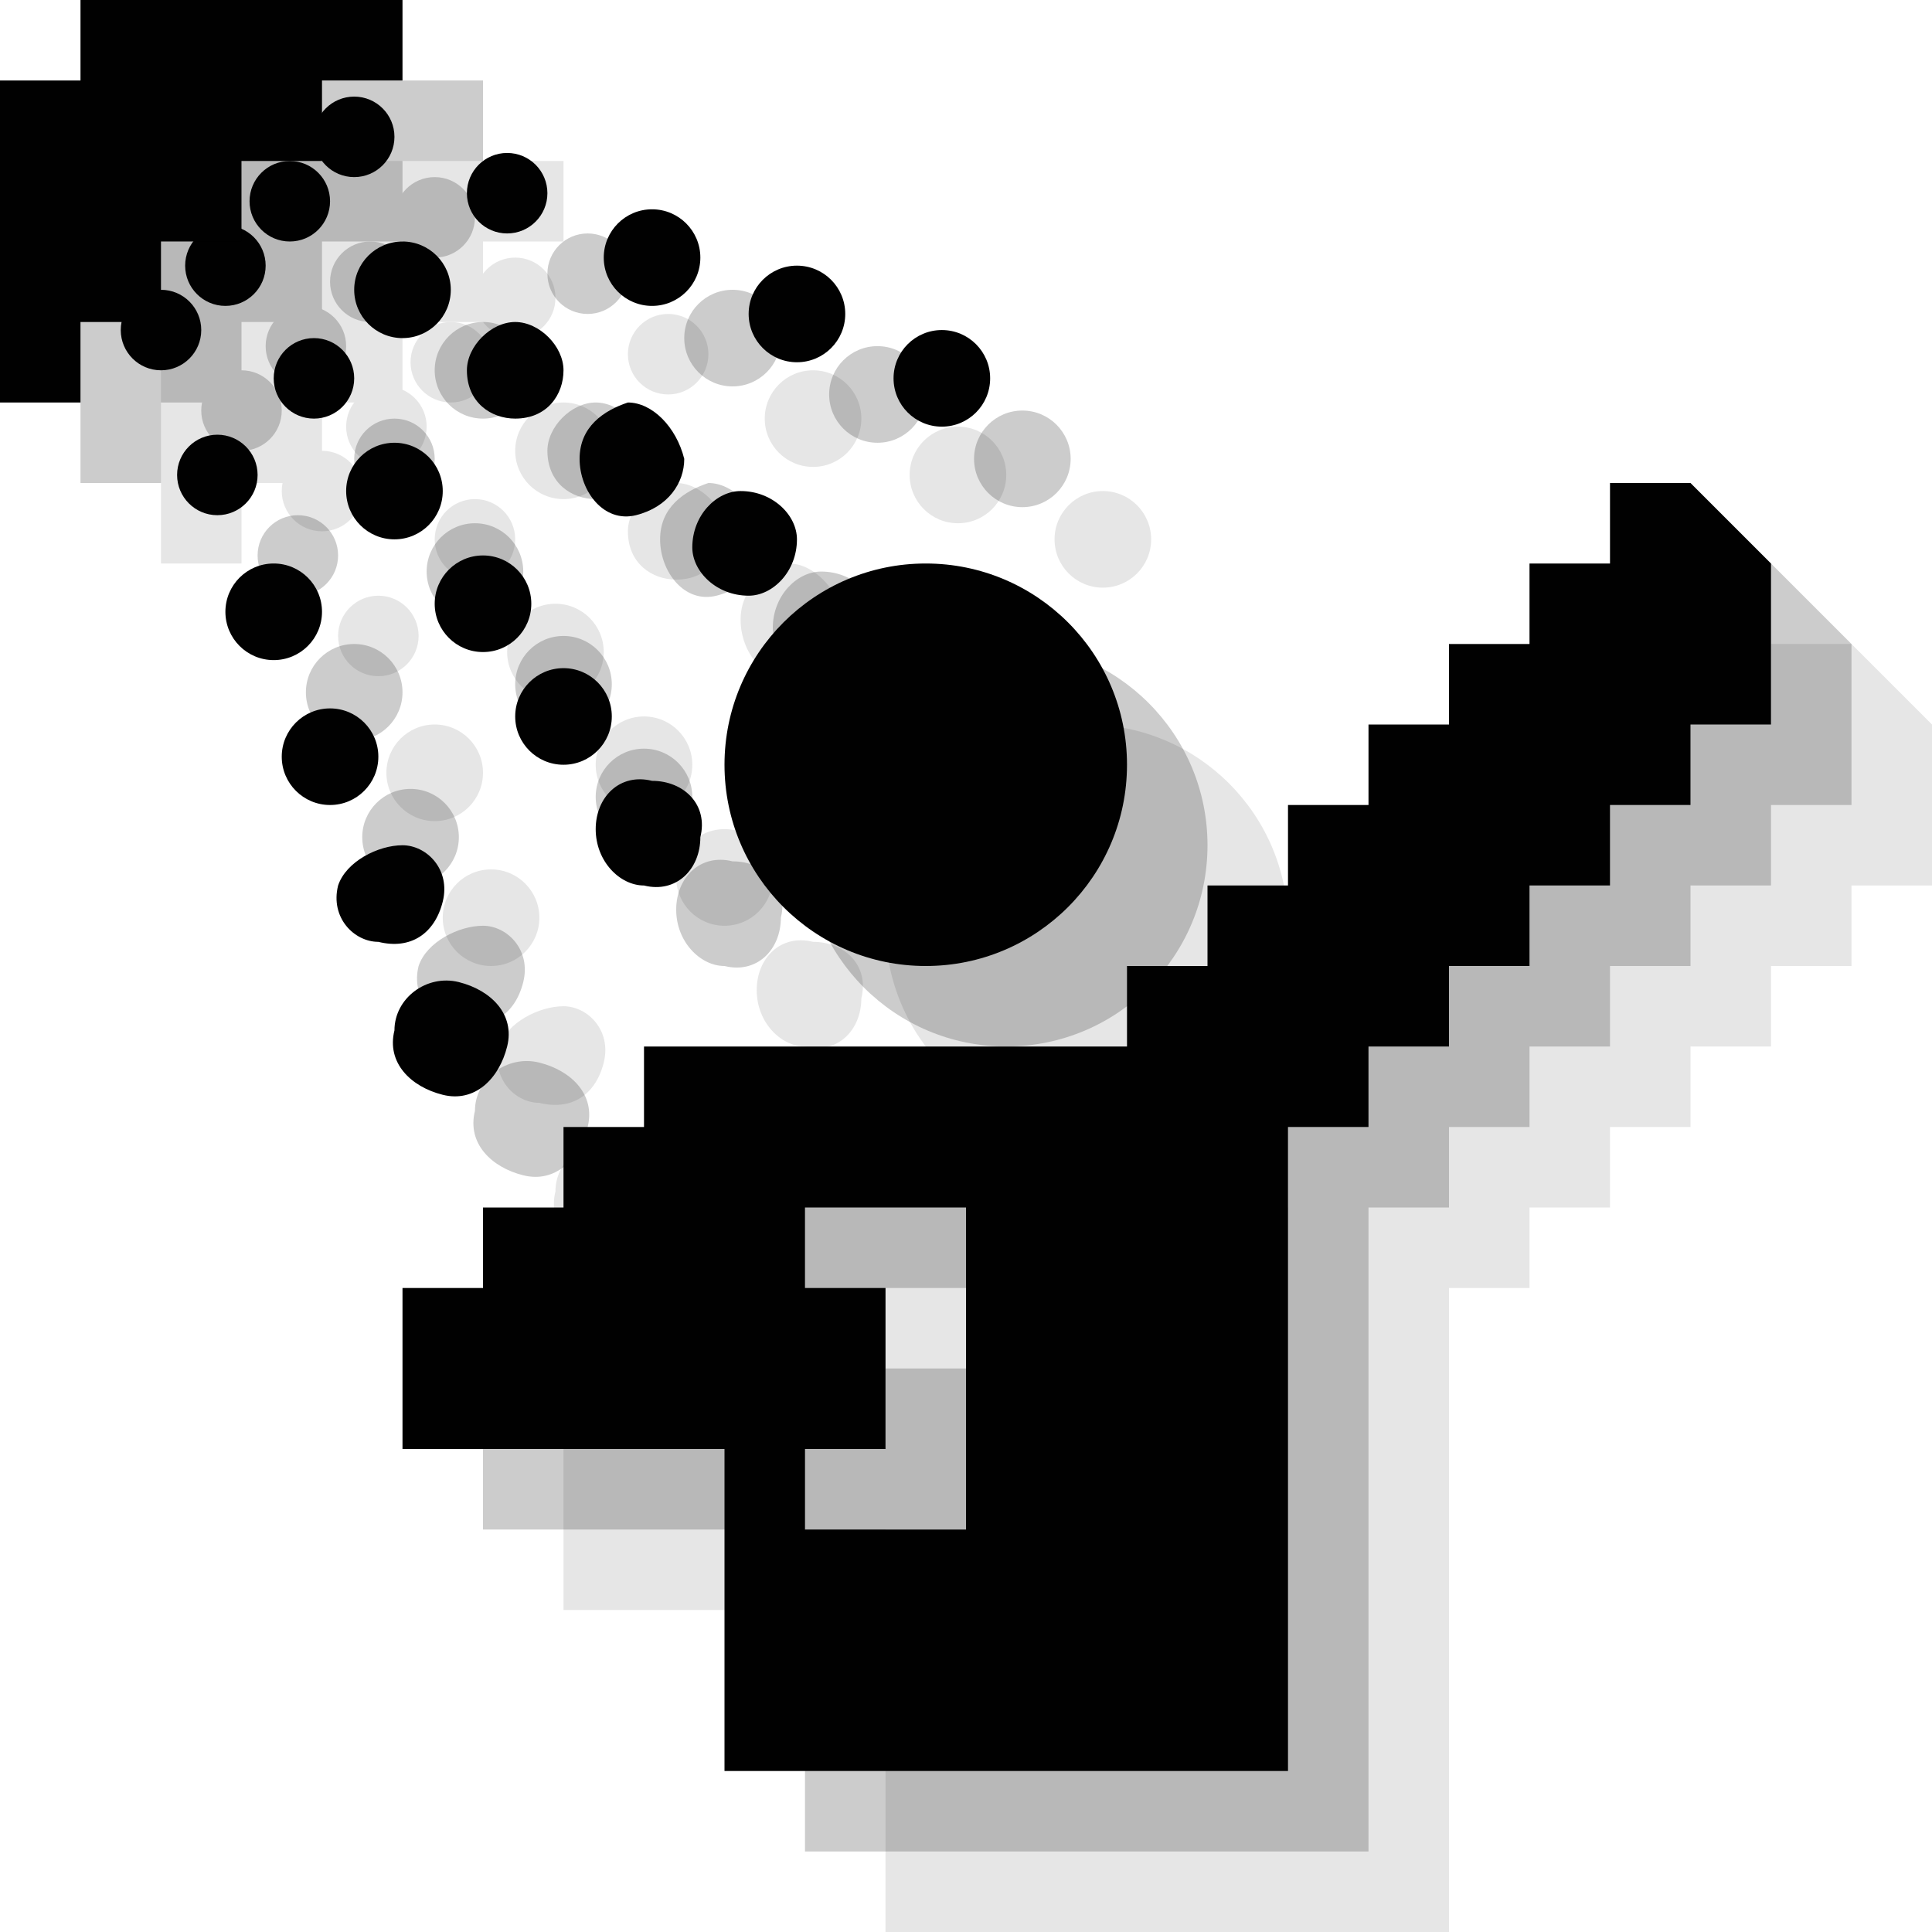
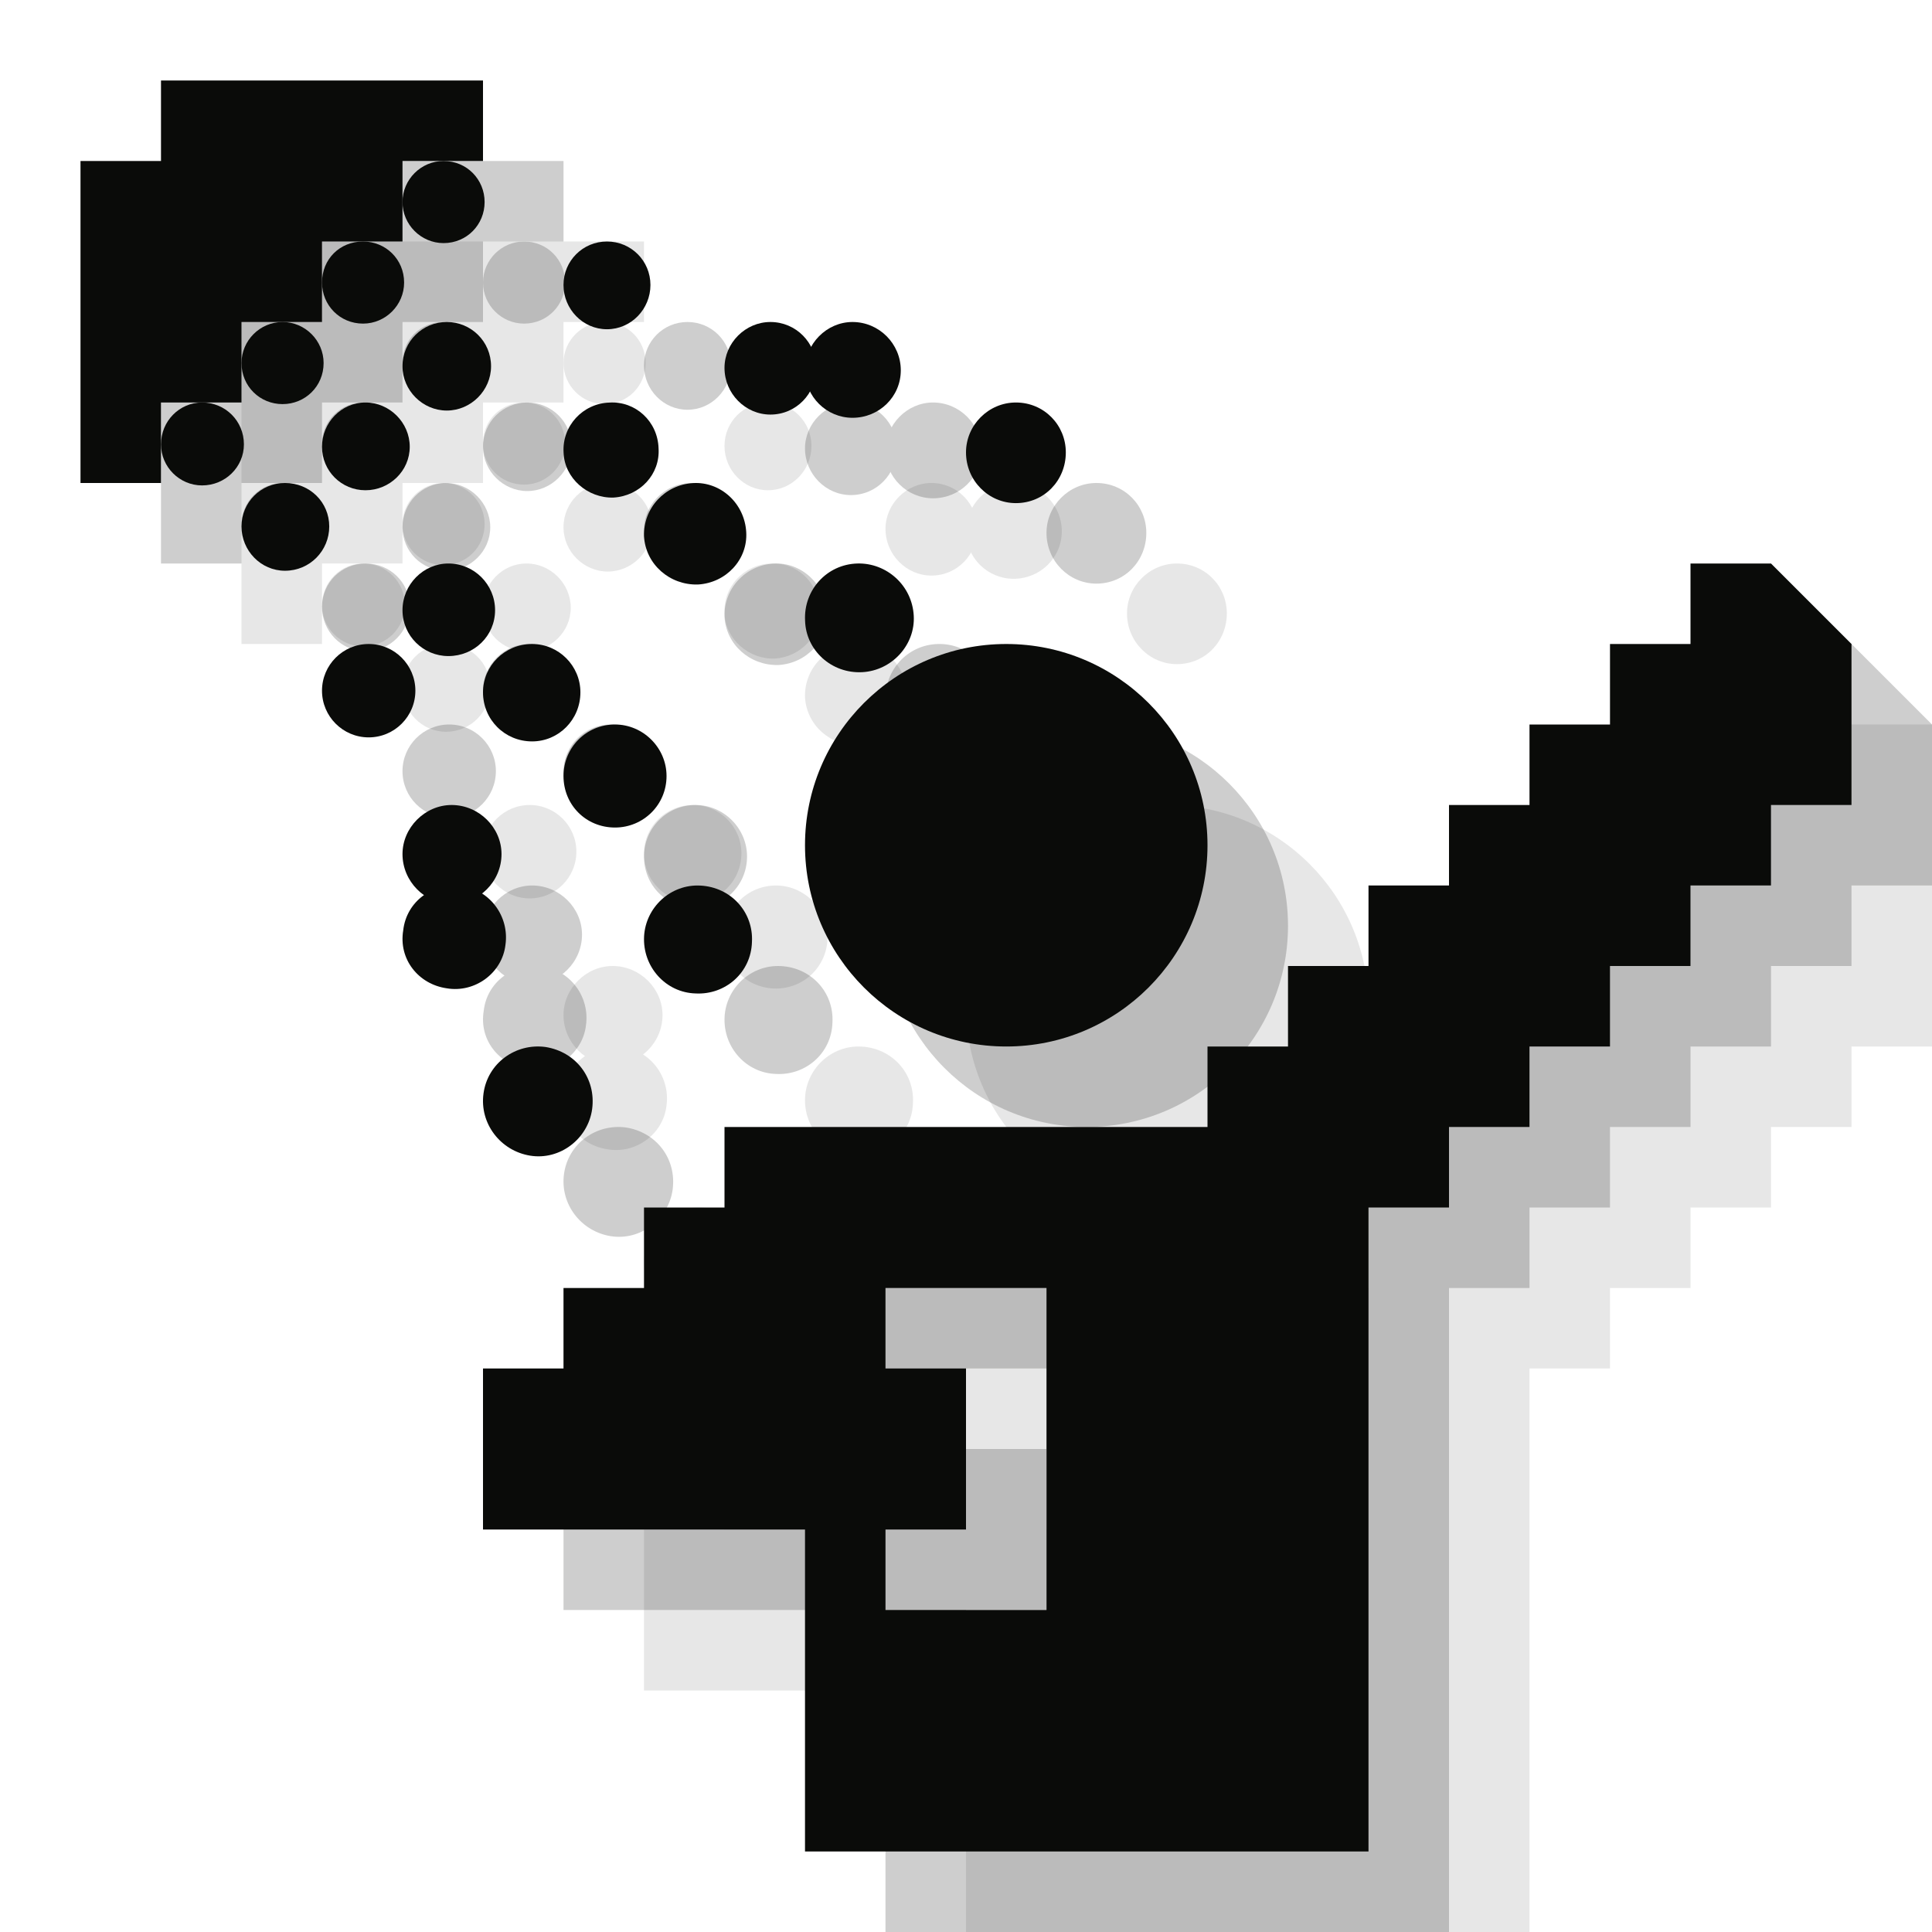
- <svg xmlns="http://www.w3.org/2000/svg" version="1.1" id="Layer_1" x="0px" y="0px" width="24px" height="24px" viewBox="0 0 24 24" style="enable-background:new 0 0 24 24;" xml:space="preserve">
-   <g style="opacity:0.1;">
-     <path style="fill:#010101;" d="M6.9,14.8c-0.1,0.4,0.2,0.7,0.6,0.8c0.4,0.1,0.7-0.2,0.8-0.6c0.1-0.4-0.2-0.7-0.6-0.8   C7.3,14.1,6.9,14.4,6.9,14.8z" />
-     <path style="fill:#010101;" d="M7.5,13.2c0.1-0.4-0.2-0.7-0.5-0.7S6.3,12.7,6.2,13c-0.1,0.4,0.2,0.7,0.5,0.7C7.1,13.8,7.4,13.6,7.5,13.2z" />
-     <circle style="fill:#010101;" cx="6.1" cy="11.4" r="0.6" />
-     <circle style="fill:#010101;" cx="5.4" cy="9.6" r="0.6" />
-     <circle style="fill:#010101;" cx="4.7" cy="7.9" r="0.5" />
-     <circle style="fill:#010101;" cx="4" cy="6.1" r="0.5" />
-     <path style="fill:#010101;" d="M9.4,12.3c0-0.4,0.3-0.7,0.7-0.6c0.4,0,0.7,0.3,0.6,0.7c0,0.4-0.3,0.7-0.7,0.6C9.7,13,9.4,12.7,9.4,12.3z" />
-     <circle style="fill:#010101;" cx="9" cy="10.9" r="0.6" />
-     <circle style="fill:#010101;" cx="8" cy="9.5" r="0.6" />
-     <circle style="fill:#010101;" cx="6.9" cy="8.1" r="0.6" />
-     <circle style="fill:#010101;" cx="5.9" cy="6.7" r="0.5" />
-     <circle style="fill:#010101;" cx="4.8" cy="5.3" r="0.5" />
-     <path style="fill:#010101;" d="M11.3,9.4c-0.4,0-0.7-0.3-0.7-0.6c0-0.4,0.3-0.7,0.6-0.7c0.4,0,0.7,0.3,0.7,0.6C11.9,9.1,11.6,9.4,11.3,9.4z   " />
-     <path style="fill:#010101;" d="M10.5,7.7c0,0.3-0.2,0.6-0.6,0.7S9.2,8.1,9.2,7.7c0-0.4,0.3-0.6,0.6-0.7C10.1,7,10.4,7.3,10.5,7.7z" />
-     <path style="fill:#010101;" d="M9,6.6c0,0.3-0.2,0.6-0.6,0.6C8.1,7.2,7.8,7,7.8,6.6C7.8,6.3,8.1,6,8.4,6C8.7,6,9,6.3,9,6.6z" />
-     <circle style="fill:#010101;" cx="7" cy="5.6" r="0.6" />
-     <circle style="fill:#010101;" cx="5.6" cy="4.5" r="0.5" />
-     <circle style="fill:#010101;" cx="6.4" cy="3.7" r="0.5" />
-     <circle style="fill:#010101;" cx="8.3" cy="4.4" r="0.5" />
-     <circle style="fill:#010101;" cx="10.1" cy="5.2" r="0.6" />
-     <circle style="fill:#010101;" cx="11.9" cy="5.9" r="0.6" />
-     <circle style="fill:#010101;" cx="13.7" cy="6.7" r="0.6" />
-     <polygon style="fill:#010101;" points="2,3 3,3 3,2 7,2 7,3 6,3 6,4 5,4 5,5 4,5 4,6 3,6 3,7 2,7  " />
-     <circle style="fill:#010101;" cx="13.5" cy="11.5" r="2.5" />
-     <path style="fill:#010101;" d="M16,15v-1h1v-1h1v-1h1v-1h1v-1h1V9h1V8h1l1,1v1v1h-1v1h-1v1h-1v1h-1v1h-1v1h-1v8h-7v-4H7v-2h1v-1h1v-1h1v-1   H16z M12,18h1v2h-1v1h2v-4h-2V18z" />
-   </g>
-   <g style="opacity:0.2;">
-     <path style="fill:#010101;" d="M5.9,13.8c-0.1,0.4,0.2,0.7,0.6,0.8c0.4,0.1,0.7-0.2,0.8-0.6c0.1-0.4-0.2-0.7-0.6-0.8   C6.3,13.1,5.9,13.4,5.9,13.8z" />
-     <path style="fill:#010101;" d="M6.5,12.2c0.1-0.4-0.2-0.7-0.5-0.7S5.3,11.7,5.2,12c-0.1,0.4,0.2,0.7,0.5,0.7C6.1,12.8,6.4,12.6,6.5,12.2z" />
-     <circle style="fill:#010101;" cx="5.1" cy="10.4" r="0.6" />
-     <circle style="fill:#010101;" cx="4.4" cy="8.6" r="0.6" />
-     <circle style="fill:#010101;" cx="3.7" cy="6.9" r="0.5" />
-     <circle style="fill:#010101;" cx="3" cy="5.1" r="0.5" />
-     <path style="fill:#010101;" d="M8.4,11.3c0-0.4,0.3-0.7,0.7-0.6c0.4,0,0.7,0.3,0.6,0.7c0,0.4-0.3,0.7-0.7,0.6C8.7,12,8.4,11.7,8.4,11.3z" />
-     <circle style="fill:#010101;" cx="8" cy="9.9" r="0.6" />
-     <circle style="fill:#010101;" cx="7" cy="8.5" r="0.6" />
-     <circle style="fill:#010101;" cx="5.9" cy="7.1" r="0.6" />
-     <circle style="fill:#010101;" cx="4.9" cy="5.7" r="0.5" />
-     <circle style="fill:#010101;" cx="3.8" cy="4.3" r="0.5" />
-     <path style="fill:#010101;" d="M10.3,8.4c-0.4,0-0.7-0.3-0.7-0.6c0-0.4,0.3-0.7,0.6-0.7c0.4,0,0.7,0.3,0.7,0.6C10.9,8.1,10.6,8.4,10.3,8.4z   " />
-     <path style="fill:#010101;" d="M9.5,6.7c0,0.3-0.2,0.6-0.6,0.7S8.2,7.1,8.2,6.7c0-0.4,0.3-0.6,0.6-0.7C9.1,6,9.4,6.3,9.5,6.7z" />
-     <path style="fill:#010101;" d="M8,5.6c0,0.3-0.2,0.6-0.6,0.6C7.1,6.2,6.8,6,6.8,5.6C6.8,5.3,7.1,5,7.4,5C7.7,5,8,5.3,8,5.6z" />
-     <circle style="fill:#010101;" cx="6" cy="4.6" r="0.6" />
-     <circle style="fill:#010101;" cx="4.6" cy="3.5" r="0.5" />
-     <circle style="fill:#010101;" cx="5.4" cy="2.7" r="0.5" />
-     <circle style="fill:#010101;" cx="7.3" cy="3.4" r="0.5" />
-     <circle style="fill:#010101;" cx="9.1" cy="4.2" r="0.6" />
-     <circle style="fill:#010101;" cx="10.9" cy="4.9" r="0.6" />
-     <circle style="fill:#010101;" cx="12.7" cy="5.7" r="0.6" />
-     <polygon style="fill:#010101;" points="1,2 2,2 2,1 6,1 6,2 5,2 5,3 4,3 4,4 3,4 3,5 2,5 2,6 1,6  " />
-     <circle style="fill:#010101;" cx="12.5" cy="10.5" r="2.5" />
-     <path style="fill:#010101;" d="M15,14v-1h1v-1h1v-1h1v-1h1V9h1V8h1V7h1l1,1v1v1h-1v1h-1v1h-1v1h-1v1h-1v1h-1v8h-7v-4H6v-2h1v-1h1v-1h1v-1   H15z M11,17h1v2h-1v1h2v-4h-2V17z" />
-   </g>
-   <g>
-     <path style="fill:#010101;" d="M4.9,12.8c-0.1,0.4,0.2,0.7,0.6,0.8c0.4,0.1,0.7-0.2,0.8-0.6c0.1-0.4-0.2-0.7-0.6-0.8   C5.3,12.1,4.9,12.4,4.9,12.8z" />
-     <path style="fill:#010101;" d="M5.5,11.2c0.1-0.4-0.2-0.7-0.5-0.7S4.3,10.7,4.2,11c-0.1,0.4,0.2,0.7,0.5,0.7C5.1,11.8,5.4,11.6,5.5,11.2z" />
-     <circle style="fill:#010101;" cx="4.1" cy="9.4" r="0.6" />
-     <circle style="fill:#010101;" cx="3.4" cy="7.6" r="0.6" />
-     <circle style="fill:#010101;" cx="2.7" cy="5.9" r="0.5" />
-     <circle style="fill:#010101;" cx="2" cy="4.1" r="0.5" />
-     <path style="fill:#010101;" d="M7.4,10.3c0-0.4,0.3-0.7,0.7-0.6c0.4,0,0.7,0.3,0.6,0.7c0,0.4-0.3,0.7-0.7,0.6C7.7,11,7.4,10.7,7.4,10.3z" />
-     <circle style="fill:#010101;" cx="7" cy="8.9" r="0.6" />
-     <circle style="fill:#010101;" cx="6" cy="7.5" r="0.6" />
-     <circle style="fill:#010101;" cx="4.9" cy="6.1" r="0.6" />
-     <circle style="fill:#010101;" cx="3.9" cy="4.7" r="0.5" />
-     <circle style="fill:#010101;" cx="2.8" cy="3.3" r="0.5" />
-     <path style="fill:#010101;" d="M9.3,7.4c-0.4,0-0.7-0.3-0.7-0.6c0-0.4,0.3-0.7,0.6-0.7c0.4,0,0.7,0.3,0.7,0.6C9.9,7.1,9.6,7.4,9.3,7.4z" />
-     <path style="fill:#010101;" d="M8.5,5.7c0,0.3-0.2,0.6-0.6,0.7S7.2,6.1,7.2,5.7c0-0.4,0.3-0.6,0.6-0.7C8.1,5,8.4,5.3,8.5,5.7z" />
-     <path style="fill:#010101;" d="M7,4.6c0,0.3-0.2,0.6-0.6,0.6C6.1,5.2,5.8,5,5.8,4.6C5.8,4.3,6.1,4,6.4,4C6.7,4,7,4.3,7,4.6z" />
-     <circle style="fill:#010101;" cx="5" cy="3.6" r="0.6" />
-     <circle style="fill:#010101;" cx="3.6" cy="2.5" r="0.5" />
-     <circle style="fill:#010101;" cx="4.4" cy="1.7" r="0.5" />
-     <circle style="fill:#010101;" cx="6.3" cy="2.4" r="0.5" />
-     <circle style="fill:#010101;" cx="8.1" cy="3.2" r="0.6" />
-     <circle style="fill:#010101;" cx="9.9" cy="3.9" r="0.6" />
-     <circle style="fill:#010101;" cx="11.7" cy="4.7" r="0.6" />
-     <polygon style="fill:#010101;" points="0,1 1,1 1,0 5,0 5,1 4,1 4,2 3,2 3,3 2,3 2,4 1,4 1,5 0,5  " />
-     <circle style="fill:#010101;" cx="11.5" cy="9.5" r="2.5" />
-     <path style="fill:#010101;" d="M14,13v-1h1v-1h1v-1h1V9h1V8h1V7h1V6h1l1,1v1v1h-1v1h-1v1h-1v1h-1v1h-1v1h-1v8H9v-4H5v-2h1v-1h1v-1h1v-1H14z    M10,16h1v2h-1v1h2v-4h-2V16z" />
+ <svg xmlns="http://www.w3.org/2000/svg" width="24px" height="24px" viewBox="0 0 24 24" version="1.1">
+   <defs />
+   <g id="Page-1" stroke="none" stroke-width="1" fill="none" fill-rule="evenodd">
+     <g id="Group-5-+-Group-4-+-Group" transform="translate(1, 0.399994)" fill="#0A0B09">
+       <g id="Group-5" transform="translate(2, 2.600006)" opacity="0.1">
+         <path d="M5.006,12.586 C4.956,12.956 5.216,13.296 5.586,13.356 C5.956,13.416 6.306,13.146 6.356,12.776 C6.406,12.396 6.156,12.066 5.776,12.006 C5.406,11.956 5.056,12.206 5.006,12.586" id="Fill-976" />
+         <path d="M5.279,10.737 C5.329,10.387 5.089,10.057 4.739,10.007 C4.379,9.957 4.049,10.197 4.009,10.557 C3.949,10.917 4.199,11.227 4.549,11.277 C4.899,11.337 5.239,11.087 5.279,10.737" id="Fill-977" />
+         <path d="M4.61,9 C4.95,9 5.23,9.28 5.23,9.61 C5.23,9.95 4.95,10.23 4.61,10.23 C4.28,10.23 4,9.95 4,9.61 C4,9.28 4.28,9 4.61,9" id="Fill-978" />
+         <path d="M3.58,7 C3.9,7 4.16,7.26 4.16,7.58 C4.16,7.9 3.9,8.16 3.58,8.16 C3.26,8.16 3,7.9 3,7.58 C3,7.26 3.26,7 3.58,7" id="Fill-979" />
+         <path d="M2.54,5 C2.85,5 3.09,5.24 3.09,5.54 C3.09,5.84 2.85,6.09 2.54,6.09 C2.24,6.09 2,5.84 2,5.54 C2,5.24 2.24,5 2.54,5" id="Fill-980" />
+         <path d="M1.51,4 C1.8,4 2.03,4.23 2.03,4.52 C2.03,4.8 1.8,5.03 1.51,5.03 C1.23,5.03 1,4.8 1,4.52 C1,4.23 1.23,4 1.51,4" id="Fill-981" />
+         <path d="M7.001,10.631 C7.021,10.271 7.331,9.981 7.701,10.001 C8.081,10.021 8.361,10.331 8.341,10.701 C8.331,11.081 8.011,11.361 7.641,11.341 C7.271,11.331 6.981,11.011 7.001,10.631" id="Fill-982" />
+         <path d="M6.64,8 C6.99,8 7.28,8.29 7.28,8.64 C7.28,9 6.99,9.28 6.64,9.28 C6.28,9.28 6,9 6,8.64 C6,8.29 6.28,8 6.64,8" id="Fill-983" />
+         <path d="M5.61,7 C5.94,7 6.21,7.27 6.21,7.6 C6.21,7.94 5.94,8.21 5.61,8.21 C5.27,8.21 5,7.94 5,7.6 C5,7.27 5.27,7 5.61,7" id="Fill-984" />
+         <path d="M4.57,6 C4.89,6 5.15,6.26 5.15,6.58 C5.15,6.9 4.89,7.15 4.57,7.15 C4.26,7.15 4,6.9 4,6.58 C4,6.26 4.26,6 4.57,6" id="Fill-985" />
+         <path d="M3.54,4 C3.84,4 4.09,4.25 4.09,4.55 C4.09,4.85 3.84,5.09 3.54,5.09 C3.24,5.09 3,4.85 3,4.55 C3,4.25 3.24,4 3.54,4" id="Fill-986" />
+         <path d="M2.51,3 C2.79,3 3.02,3.23 3.02,3.51 C3.02,3.8 2.79,4.02 2.51,4.02 C2.23,4.02 2,3.8 2,3.51 C2,3.23 2.23,3 2.51,3" id="Fill-987" />
+         <path d="M9.711,7.35 C9.331,7.37 9.011,7.08 9.001,6.71 C8.981,6.33 9.271,6.01 9.651,6 C10.011,5.99 10.331,6.27 10.351,6.65 C10.371,7.01 10.081,7.33 9.711,7.35" id="Fill-988" />
+         <path d="M8.27,5.611 C8.29,5.951 8.02,6.241 7.67,6.261 C7.32,6.271 7.02,6.011 7,5.661 C6.99,5.311 7.26,5.021 7.61,5.001 C7.95,4.981 8.25,5.251 8.27,5.611" id="Fill-989" />
+         <path d="M7.181,4.571 C7.201,4.891 6.951,5.161 6.621,5.181 C6.301,5.191 6.011,4.941 6.001,4.621 C5.981,4.291 6.241,4.011 6.571,4.001 C6.891,3.981 7.171,4.231 7.181,4.571" id="Fill-990" />
+         <path d="M4.55,3 C4.85,3 5.1,3.24 5.1,3.55 C5.1,3.85 4.85,4.1 4.55,4.1 C4.25,4.1 4,3.85 4,3.55 C4,3.24 4.25,3 4.55,3" id="Fill-991" />
+         <path d="M3.51,2 C3.79,2 4.02,2.22 4.02,2.51 C4.02,2.79 3.79,3.02 3.51,3.02 C3.22,3.02 3,2.79 3,2.51 C3,2.22 3.22,2 3.51,2" id="Fill-992" />
+         <path d="M4.51,1 C4.8,1 5.02,1.23 5.02,1.51 C5.02,1.79 4.8,2.02 4.51,2.02 C4.23,2.02 4,1.79 4,1.51 C4,1.23 4.23,1 4.51,1" id="Fill-993" />
+         <path d="M6.54,2 C6.84,2 7.08,2.24 7.08,2.54 C7.08,2.84 6.84,3.09 6.54,3.09 C6.24,3.09 6,2.84 6,2.54 C6,2.24 6.24,2 6.54,2" id="Fill-994" />
+         <path d="M8.57,3 C8.89,3 9.14,3.26 9.14,3.57 C9.14,3.89 8.89,4.15 8.57,4.15 C8.26,4.15 8,3.89 8,3.57 C8,3.26 8.26,3 8.57,3" id="Fill-995" />
+         <path d="M9.59,3 C9.92,3 10.19,3.27 10.19,3.6 C10.19,3.93 9.92,4.19 9.59,4.19 C9.27,4.19 9,3.93 9,3.6 C9,3.27 9.27,3 9.59,3" id="Fill-996" />
+         <path d="M11.62,4 C11.97,4 12.24,4.28 12.24,4.62 C12.24,4.97 11.97,5.25 11.62,5.25 C11.28,5.25 11,4.97 11,4.62 C11,4.28 11.28,4 11.62,4" id="Fill-997" />
+         <path d="M0,1 L1,1 L1,0 L5,0 L5,1 L4,1 L4,2 L3,2 L3,3 L2,3 L2,4 L1,4 L1,5 L0,5 L0,1" id="Fill-998" />
+         <path d="M14,9.5 C14,10.88 12.88,12 11.5,12 C10.12,12 9,10.88 9,9.5 C9,8.12 10.12,7 11.5,7 C12.88,7 14,8.12 14,9.5" id="Fill-999" />
+         <path d="M10,16 L11,16 L11,18 L10,18 L10,19 L12,19 L12,15 L10,15 L10,16 L10,16 Z M14,13 L14,12 L15,12 L15,11 L16,11 L16,10 L17,10 L17,9 L18,9 L18,8 L19,8 L19,7 L20,7 L20,6 L21,6 L22,7 L22,9 L21,9 L21,10 L20,10 L20,11 L19,11 L19,12 L18,12 L18,13 L17,13 L17,14 L16,14 L16,22 L9,22 L9,18 L5,18 L5,16 L6,16 L6,15 L7,15 L7,14 L8,14 L8,13 L14,13 L14,13 Z" id="Fill-1000" />
+       </g>
+       <g id="Group-4" transform="translate(1, 1.600006)" opacity="0.2">
+         <path d="M5.006,12.586 C4.956,12.956 5.216,13.296 5.586,13.356 C5.956,13.416 6.306,13.146 6.356,12.776 C6.406,12.396 6.156,12.066 5.776,12.006 C5.406,11.956 5.056,12.206 5.006,12.586" id="Fill-976" />
+         <path d="M5.279,10.737 C5.329,10.387 5.089,10.057 4.739,10.007 C4.379,9.957 4.049,10.197 4.009,10.557 C3.949,10.917 4.199,11.227 4.549,11.277 C4.899,11.337 5.239,11.087 5.279,10.737" id="Fill-977" />
+         <path d="M4.61,9 C4.95,9 5.23,9.28 5.23,9.61 C5.23,9.95 4.95,10.23 4.61,10.23 C4.28,10.23 4,9.95 4,9.61 C4,9.28 4.28,9 4.61,9" id="Fill-978" />
+         <path d="M3.58,7 C3.9,7 4.16,7.26 4.16,7.58 C4.16,7.9 3.9,8.16 3.58,8.16 C3.26,8.16 3,7.9 3,7.58 C3,7.26 3.26,7 3.58,7" id="Fill-979" />
+         <path d="M2.54,5 C2.85,5 3.09,5.24 3.09,5.54 C3.09,5.84 2.85,6.09 2.54,6.09 C2.24,6.09 2,5.84 2,5.54 C2,5.24 2.24,5 2.54,5" id="Fill-980" />
+         <path d="M1.51,4 C1.8,4 2.03,4.23 2.03,4.52 C2.03,4.8 1.8,5.03 1.51,5.03 C1.23,5.03 1,4.8 1,4.52 C1,4.23 1.23,4 1.51,4" id="Fill-981" />
+         <path d="M7.001,10.631 C7.021,10.271 7.331,9.981 7.701,10.001 C8.081,10.021 8.361,10.331 8.341,10.701 C8.331,11.081 8.011,11.361 7.641,11.341 C7.271,11.331 6.981,11.011 7.001,10.631" id="Fill-982" />
+         <path d="M6.64,8 C6.99,8 7.28,8.29 7.28,8.64 C7.28,9 6.99,9.28 6.64,9.28 C6.28,9.28 6,9 6,8.64 C6,8.29 6.28,8 6.64,8" id="Fill-983" />
+         <path d="M5.61,7 C5.94,7 6.21,7.27 6.21,7.6 C6.21,7.94 5.94,8.21 5.61,8.21 C5.27,8.21 5,7.94 5,7.6 C5,7.27 5.27,7 5.61,7" id="Fill-984" />
+         <path d="M4.57,6 C4.89,6 5.15,6.26 5.15,6.58 C5.15,6.9 4.89,7.15 4.57,7.15 C4.26,7.15 4,6.9 4,6.58 C4,6.26 4.26,6 4.57,6" id="Fill-985" />
+         <path d="M3.54,4 C3.84,4 4.09,4.25 4.09,4.55 C4.09,4.85 3.84,5.09 3.54,5.09 C3.24,5.09 3,4.85 3,4.55 C3,4.25 3.24,4 3.54,4" id="Fill-986" />
+         <path d="M2.51,3 C2.79,3 3.02,3.23 3.02,3.51 C3.02,3.8 2.79,4.02 2.51,4.02 C2.23,4.02 2,3.8 2,3.51 C2,3.23 2.23,3 2.51,3" id="Fill-987" />
+         <path d="M9.711,7.35 C9.331,7.37 9.011,7.08 9.001,6.71 C8.981,6.33 9.271,6.01 9.651,6 C10.011,5.99 10.331,6.27 10.351,6.65 C10.371,7.01 10.081,7.33 9.711,7.35" id="Fill-988" />
+         <path d="M8.27,5.611 C8.29,5.951 8.02,6.241 7.67,6.261 C7.32,6.271 7.02,6.011 7,5.661 C6.99,5.311 7.26,5.021 7.61,5.001 C7.95,4.981 8.25,5.251 8.27,5.611" id="Fill-989" />
+         <path d="M7.181,4.571 C7.201,4.891 6.951,5.161 6.621,5.181 C6.301,5.191 6.011,4.941 6.001,4.621 C5.981,4.291 6.241,4.011 6.571,4.001 C6.891,3.981 7.171,4.231 7.181,4.571" id="Fill-990" />
+         <path d="M4.55,3 C4.85,3 5.1,3.24 5.1,3.55 C5.1,3.85 4.85,4.1 4.55,4.1 C4.25,4.1 4,3.85 4,3.55 C4,3.24 4.25,3 4.55,3" id="Fill-991" />
+         <path d="M3.51,2 C3.79,2 4.02,2.22 4.02,2.51 C4.02,2.79 3.79,3.02 3.51,3.02 C3.22,3.02 3,2.79 3,2.51 C3,2.22 3.22,2 3.51,2" id="Fill-992" />
+         <path d="M4.51,1 C4.8,1 5.02,1.23 5.02,1.51 C5.02,1.79 4.8,2.02 4.51,2.02 C4.23,2.02 4,1.79 4,1.51 C4,1.23 4.23,1 4.51,1" id="Fill-993" />
+         <path d="M6.54,2 C6.84,2 7.08,2.24 7.08,2.54 C7.08,2.84 6.84,3.09 6.54,3.09 C6.24,3.09 6,2.84 6,2.54 C6,2.24 6.24,2 6.54,2" id="Fill-994" />
+         <path d="M8.57,3 C8.89,3 9.14,3.26 9.14,3.57 C9.14,3.89 8.89,4.15 8.57,4.15 C8.26,4.15 8,3.89 8,3.57 C8,3.26 8.26,3 8.57,3" id="Fill-995" />
+         <path d="M9.59,3 C9.92,3 10.19,3.27 10.19,3.6 C10.19,3.93 9.92,4.19 9.59,4.19 C9.27,4.19 9,3.93 9,3.6 C9,3.27 9.27,3 9.59,3" id="Fill-996" />
+         <path d="M11.62,4 C11.97,4 12.24,4.28 12.24,4.62 C12.24,4.97 11.97,5.25 11.62,5.25 C11.28,5.25 11,4.97 11,4.62 C11,4.28 11.28,4 11.62,4" id="Fill-997" />
+         <path d="M0,1 L1,1 L1,0 L5,0 L5,1 L4,1 L4,2 L3,2 L3,3 L2,3 L2,4 L1,4 L1,5 L0,5 L0,1" id="Fill-998" />
+         <path d="M14,9.5 C14,10.88 12.88,12 11.5,12 C10.12,12 9,10.88 9,9.5 C9,8.12 10.12,7 11.5,7 C12.88,7 14,8.12 14,9.5" id="Fill-999" />
+         <path d="M10,16 L11,16 L11,18 L10,18 L10,19 L12,19 L12,15 L10,15 L10,16 L10,16 Z M14,13 L14,12 L15,12 L15,11 L16,11 L16,10 L17,10 L17,9 L18,9 L18,8 L19,8 L19,7 L20,7 L20,6 L21,6 L22,7 L22,9 L21,9 L21,10 L20,10 L20,11 L19,11 L19,12 L18,12 L18,13 L17,13 L17,14 L16,14 L16,22 L9,22 L9,18 L5,18 L5,16 L6,16 L6,15 L7,15 L7,14 L8,14 L8,13 L14,13 L14,13 Z" id="Fill-1000" />
+       </g>
+       <g id="Group" transform="translate(0, 0.600006)">
+         <path d="M5.006,12.586 C4.956,12.956 5.216,13.296 5.586,13.356 C5.956,13.416 6.306,13.146 6.356,12.776 C6.406,12.396 6.156,12.066 5.776,12.006 C5.406,11.956 5.056,12.206 5.006,12.586" id="Fill-976" />
+         <path d="M5.279,10.737 C5.329,10.387 5.089,10.057 4.739,10.007 C4.379,9.957 4.049,10.197 4.009,10.557 C3.949,10.917 4.199,11.227 4.549,11.277 C4.899,11.337 5.239,11.087 5.279,10.737" id="Fill-977" />
+         <path d="M4.61,9 C4.95,9 5.23,9.28 5.23,9.61 C5.23,9.95 4.95,10.23 4.61,10.23 C4.28,10.23 4,9.95 4,9.61 C4,9.28 4.28,9 4.61,9" id="Fill-978" />
+         <path d="M3.58,7 C3.9,7 4.16,7.26 4.16,7.58 C4.16,7.9 3.9,8.16 3.58,8.16 C3.26,8.16 3,7.9 3,7.58 C3,7.26 3.26,7 3.58,7" id="Fill-979" />
+         <path d="M2.54,5 C2.85,5 3.09,5.24 3.09,5.54 C3.09,5.84 2.85,6.09 2.54,6.09 C2.24,6.09 2,5.84 2,5.54 C2,5.24 2.24,5 2.54,5" id="Fill-980" />
+         <path d="M1.51,4 C1.8,4 2.03,4.23 2.03,4.52 C2.03,4.8 1.8,5.03 1.51,5.03 C1.23,5.03 1,4.8 1,4.52 C1,4.23 1.23,4 1.51,4" id="Fill-981" />
+         <path d="M7.001,10.631 C7.021,10.271 7.331,9.981 7.701,10.001 C8.081,10.021 8.361,10.331 8.341,10.701 C8.331,11.081 8.011,11.361 7.641,11.341 C7.271,11.331 6.981,11.011 7.001,10.631" id="Fill-982" />
+         <path d="M6.64,8 C6.99,8 7.28,8.29 7.28,8.64 C7.28,9 6.99,9.28 6.64,9.28 C6.28,9.28 6,9 6,8.64 C6,8.29 6.28,8 6.64,8" id="Fill-983" />
+         <path d="M5.61,7 C5.94,7 6.21,7.27 6.21,7.6 C6.21,7.94 5.94,8.21 5.61,8.21 C5.27,8.21 5,7.94 5,7.6 C5,7.27 5.27,7 5.61,7" id="Fill-984" />
+         <path d="M4.57,6 C4.89,6 5.15,6.26 5.15,6.58 C5.15,6.9 4.89,7.15 4.57,7.15 C4.26,7.15 4,6.9 4,6.58 C4,6.26 4.26,6 4.57,6" id="Fill-985" />
+         <path d="M3.54,4 C3.84,4 4.09,4.25 4.09,4.55 C4.09,4.85 3.84,5.09 3.54,5.09 C3.24,5.09 3,4.85 3,4.55 C3,4.25 3.24,4 3.54,4" id="Fill-986" />
+         <path d="M2.51,3 C2.79,3 3.02,3.23 3.02,3.51 C3.02,3.8 2.79,4.02 2.51,4.02 C2.23,4.02 2,3.8 2,3.51 C2,3.23 2.23,3 2.51,3" id="Fill-987" />
+         <path d="M9.711,7.35 C9.331,7.37 9.011,7.08 9.001,6.71 C8.981,6.33 9.271,6.01 9.651,6 C10.011,5.99 10.331,6.27 10.351,6.65 C10.371,7.01 10.081,7.33 9.711,7.35" id="Fill-988" />
+         <path d="M8.27,5.611 C8.29,5.951 8.02,6.241 7.67,6.261 C7.32,6.271 7.02,6.011 7,5.661 C6.99,5.311 7.26,5.021 7.61,5.001 C7.95,4.981 8.25,5.251 8.27,5.611" id="Fill-989" />
+         <path d="M7.181,4.571 C7.201,4.891 6.951,5.161 6.621,5.181 C6.301,5.191 6.011,4.941 6.001,4.621 C5.981,4.291 6.241,4.011 6.571,4.001 C6.891,3.981 7.171,4.231 7.181,4.571" id="Fill-990" />
+         <path d="M4.55,3 C4.85,3 5.1,3.24 5.1,3.55 C5.1,3.85 4.85,4.1 4.55,4.1 C4.25,4.1 4,3.85 4,3.55 C4,3.24 4.25,3 4.55,3" id="Fill-991" />
+         <path d="M3.51,2 C3.79,2 4.02,2.22 4.02,2.51 C4.02,2.79 3.79,3.02 3.51,3.02 C3.22,3.02 3,2.79 3,2.51 C3,2.22 3.22,2 3.51,2" id="Fill-992" />
+         <path d="M4.51,1 C4.8,1 5.02,1.23 5.02,1.51 C5.02,1.79 4.8,2.02 4.51,2.02 C4.23,2.02 4,1.79 4,1.51 C4,1.23 4.23,1 4.51,1" id="Fill-993" />
+         <path d="M6.54,2 C6.84,2 7.08,2.24 7.08,2.54 C7.08,2.84 6.84,3.09 6.54,3.09 C6.24,3.09 6,2.84 6,2.54 C6,2.24 6.24,2 6.54,2" id="Fill-994" />
+         <path d="M8.57,3 C8.89,3 9.14,3.26 9.14,3.57 C9.14,3.89 8.89,4.15 8.57,4.15 C8.26,4.15 8,3.89 8,3.57 C8,3.26 8.26,3 8.57,3" id="Fill-995" />
+         <path d="M9.59,3 C9.92,3 10.19,3.27 10.19,3.6 C10.19,3.93 9.92,4.19 9.59,4.19 C9.27,4.19 9,3.93 9,3.6 C9,3.27 9.27,3 9.59,3" id="Fill-996" />
+         <path d="M11.62,4 C11.97,4 12.24,4.28 12.24,4.62 C12.24,4.97 11.97,5.25 11.62,5.25 C11.28,5.25 11,4.97 11,4.62 C11,4.28 11.28,4 11.62,4" id="Fill-997" />
+         <path d="M0,1 L1,1 L1,0 L5,0 L5,1 L4,1 L4,2 L3,2 L3,3 L2,3 L2,4 L1,4 L1,5 L0,5 L0,1" id="Fill-998" />
+         <path d="M14,9.5 C14,10.88 12.88,12 11.5,12 C10.12,12 9,10.88 9,9.5 C9,8.12 10.12,7 11.5,7 C12.88,7 14,8.12 14,9.5" id="Fill-999" />
+         <path d="M10,16 L11,16 L11,18 L10,18 L10,19 L12,19 L12,15 L10,15 L10,16 L10,16 Z M14,13 L14,12 L15,12 L15,11 L16,11 L16,10 L17,10 L17,9 L18,9 L18,8 L19,8 L19,7 L20,7 L20,6 L21,6 L22,7 L22,9 L21,9 L21,10 L20,10 L20,11 L19,11 L19,12 L18,12 L18,13 L17,13 L17,14 L16,14 L16,22 L9,22 L9,18 L5,18 L5,16 L6,16 L6,15 L7,15 L7,14 L8,14 L8,13 L14,13 L14,13 Z" id="Fill-1000" />
+       </g>
+     </g>
  </g>
</svg>
